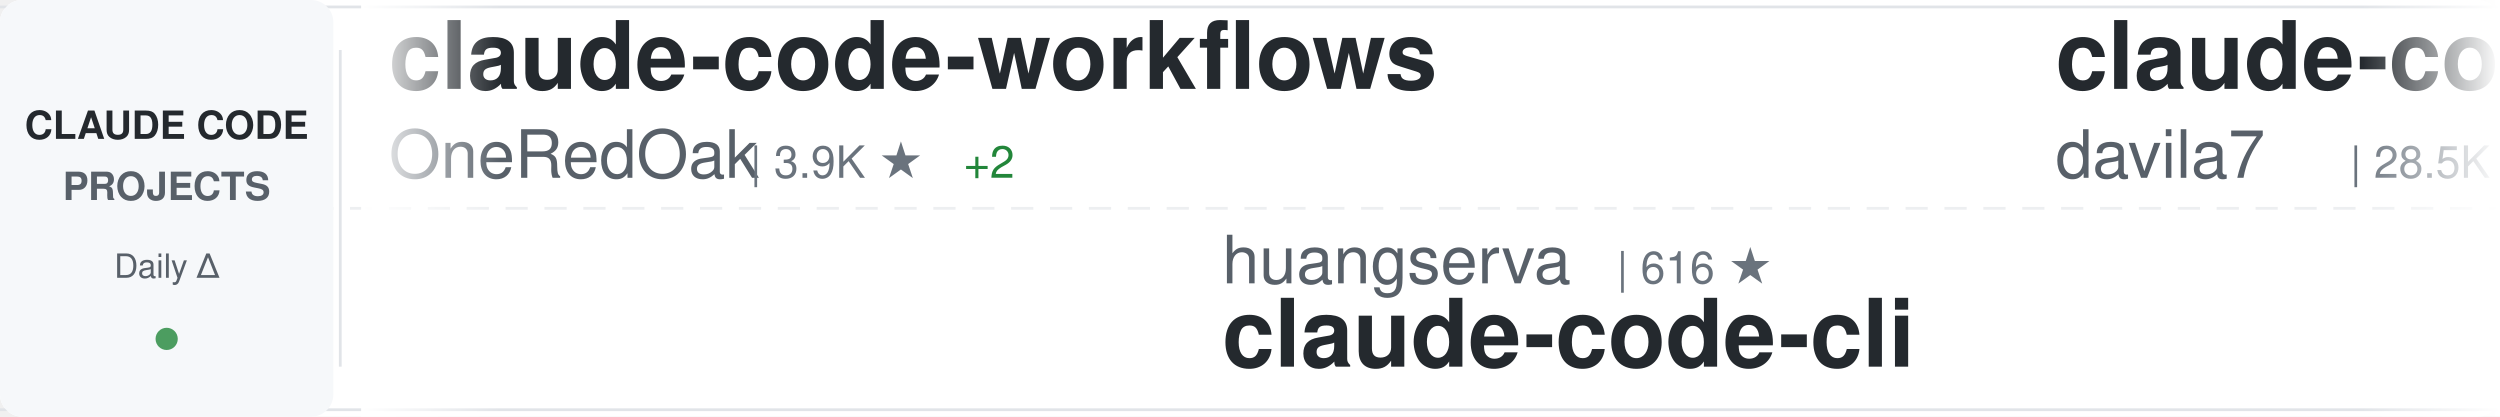
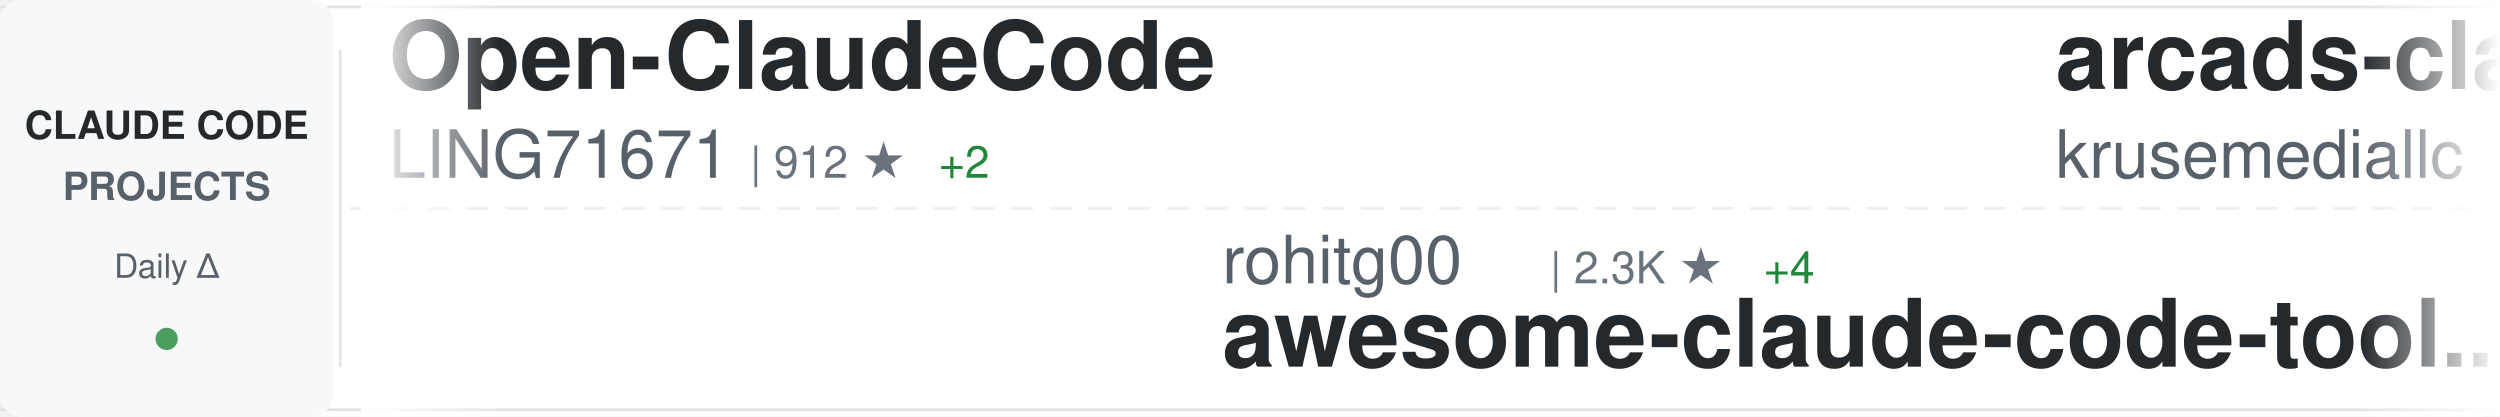
<svg xmlns="http://www.w3.org/2000/svg" width="900" height="150">
  <defs>
    <linearGradient id="awesomeLeftFade" x1="0%" y1="0%" x2="100%" y2="0%">
      <stop offset="0%" style="stop-color:#ffffff;stop-opacity:1" />
      <stop offset="100%" style="stop-color:#ffffff;stop-opacity:0" />
    </linearGradient>
    <linearGradient id="awesomeRightFade" x1="0%" y1="0%" x2="100%" y2="0%">
      <stop offset="0%" style="stop-color:#ffffff;stop-opacity:0" />
      <stop offset="100%" style="stop-color:#ffffff;stop-opacity:1" />
    </linearGradient>
  </defs>
  <rect width="900" height="150" fill="#ffffff" rx="8" />
  <rect x="0" y="2" width="900" height="1" fill="#e1e4e8" />
  <rect x="0" y="147" width="900" height="1" fill="#e1e4e8" />
  <line x1="0" y1="75" x2="900" y2="75" stroke="#e1e4e8" stroke-width="1" stroke-dasharray="8 6" opacity="0.6" />
  <rect x="0" y="0" width="120" height="150" fill="#f6f8fa" rx="8" />
  <text x="60" y="50" font-family="-apple-system, BlinkMacSystemFont, 'Segoe UI', Helvetica, Arial, sans-serif" font-size="14" font-weight="600" fill="#24292e" text-anchor="middle">CLAUDE CODE</text>
  <text x="60" y="72" font-family="-apple-system, BlinkMacSystemFont, 'Segoe UI', Helvetica, Arial, sans-serif" font-size="14" font-weight="600" fill="#586069" text-anchor="middle">PROJECTS</text>
  <text x="60" y="100" font-family="-apple-system, BlinkMacSystemFont, 'Segoe UI', Helvetica, Arial, sans-serif" font-size="12" font-weight="500" fill="#586069" text-anchor="middle">Daily Δ</text>
  <circle cx="60" cy="122" r="4" fill="#22863a" opacity="0.8" />
  <rect x="122" y="18" width="1" height="114" fill="#e1e4e8" />
  <clipPath id="awesomeTickerClip">
    <rect x="130" y="0" width="770" height="150" />
  </clipPath>
  <g clip-path="url(#awesomeTickerClip)">
    <g id="awesomeTickerItems">
      <animateTransform attributeName="transform" attributeType="XML" type="translate" from="0 0" to="-3000 0" dur="54s" repeatCount="indefinite" />
      <g transform="translate(0, 0)">
-         <text x="140" y="32" font-family="-apple-system, BlinkMacSystemFont, 'Segoe UI', Helvetica, Arial, sans-serif" font-size="34" font-weight="600" fill="#24292e">claude-code-workflows</text>
-         <text x="140" y="64" font-family="-apple-system, BlinkMacSystemFont, 'Segoe UI', Helvetica, Arial, sans-serif" font-size="24" font-weight="400" fill="#586069">OneRedOak</text>
-         <text x="270" y="64" font-family="-apple-system, BlinkMacSystemFont, 'Segoe UI', Helvetica, Arial, sans-serif" font-size="16" font-weight="500" fill="#6a737d">| 3.9K ★</text>
-         <text x="347" y="64" font-family="-apple-system, BlinkMacSystemFont, 'Segoe UI', Helvetica, Arial, sans-serif" font-size="16" font-weight="500" fill="#22863a"> +2</text>
+         <text x="140" y="32" font-family="-apple-system, BlinkMacSystemFont, 'Segoe UI', Helvetica, Arial, sans-serif" font-size="34" font-weight="600" fill="#24292e">Open-ClaudeCode</text>
+         <text x="140" y="64" font-family="-apple-system, BlinkMacSystemFont, 'Segoe UI', Helvetica, Arial, sans-serif" font-size="24" font-weight="400" fill="#586069">LING71671</text>
+         <text x="270" y="64" font-family="-apple-system, BlinkMacSystemFont, 'Segoe UI', Helvetica, Arial, sans-serif" font-size="16" font-weight="500" fill="#6a737d">| 912 ★</text>
+         <text x="338" y="64" font-family="-apple-system, BlinkMacSystemFont, 'Segoe UI', Helvetica, Arial, sans-serif" font-size="16" font-weight="500" fill="#22863a"> +2</text>
      </g>
      <g transform="translate(300, 0)">
-         <text x="140" y="102" font-family="-apple-system, BlinkMacSystemFont, 'Segoe UI', Helvetica, Arial, sans-serif" font-size="24" font-weight="400" fill="#586069">huangserva</text>
-         <text x="282" y="102" font-family="-apple-system, BlinkMacSystemFont, 'Segoe UI', Helvetica, Arial, sans-serif" font-size="16" font-weight="500" fill="#6a737d">| 616 ★</text>
-         <text x="140" y="132" font-family="-apple-system, BlinkMacSystemFont, 'Segoe UI', Helvetica, Arial, sans-serif" font-size="34" font-weight="600" fill="#24292e">claude-code-cli</text>
+         <text x="140" y="102" font-family="-apple-system, BlinkMacSystemFont, 'Segoe UI', Helvetica, Arial, sans-serif" font-size="24" font-weight="400" fill="#586069">rohitg00</text>
+         <text x="258" y="102" font-family="-apple-system, BlinkMacSystemFont, 'Segoe UI', Helvetica, Arial, sans-serif" font-size="16" font-weight="500" fill="#6a737d">| 2.3K ★</text>
+         <text x="335" y="102" font-family="-apple-system, BlinkMacSystemFont, 'Segoe UI', Helvetica, Arial, sans-serif" font-size="16" font-weight="500" fill="#22863a"> +4</text>
+         <text x="140" y="132" font-family="-apple-system, BlinkMacSystemFont, 'Segoe UI', Helvetica, Arial, sans-serif" font-size="34" font-weight="600" fill="#24292e">awesome-claude-code-tool...</text>
      </g>
      <g transform="translate(600, 0)">
-         <text x="140" y="32" font-family="-apple-system, BlinkMacSystemFont, 'Segoe UI', Helvetica, Arial, sans-serif" font-size="34" font-weight="600" fill="#24292e">claude-code-templates</text>
-         <text x="140" y="64" font-family="-apple-system, BlinkMacSystemFont, 'Segoe UI', Helvetica, Arial, sans-serif" font-size="24" font-weight="400" fill="#586069">davila7</text>
-         <text x="246" y="64" font-family="-apple-system, BlinkMacSystemFont, 'Segoe UI', Helvetica, Arial, sans-serif" font-size="16" font-weight="500" fill="#6a737d">| 28.5K ★</text>
-         <text x="332" y="64" font-family="-apple-system, BlinkMacSystemFont, 'Segoe UI', Helvetica, Arial, sans-serif" font-size="16" font-weight="500" fill="#22863a"> +30</text>
+         <text x="140" y="32" font-family="-apple-system, BlinkMacSystemFont, 'Segoe UI', Helvetica, Arial, sans-serif" font-size="34" font-weight="600" fill="#24292e">arcads-claude-code</text>
+         <text x="140" y="64" font-family="-apple-system, BlinkMacSystemFont, 'Segoe UI', Helvetica, Arial, sans-serif" font-size="24" font-weight="400" fill="#586069">krusemediallc</text>
+         <text x="318" y="64" font-family="-apple-system, BlinkMacSystemFont, 'Segoe UI', Helvetica, Arial, sans-serif" font-size="16" font-weight="500" fill="#6a737d">| 981 ★</text>
+         <text x="386" y="64" font-family="-apple-system, BlinkMacSystemFont, 'Segoe UI', Helvetica, Arial, sans-serif" font-size="16" font-weight="500" fill="#22863a"> +6</text>
      </g>
      <g transform="translate(900, 0)">
-         <text x="140" y="102" font-family="-apple-system, BlinkMacSystemFont, 'Segoe UI', Helvetica, Arial, sans-serif" font-size="24" font-weight="400" fill="#586069">shanraisshan</text>
-         <text x="306" y="102" font-family="-apple-system, BlinkMacSystemFont, 'Segoe UI', Helvetica, Arial, sans-serif" font-size="16" font-weight="500" fill="#6a737d">| 62.3K ★</text>
-         <text x="392" y="102" font-family="-apple-system, BlinkMacSystemFont, 'Segoe UI', Helvetica, Arial, sans-serif" font-size="16" font-weight="500" fill="#22863a"> +120</text>
-         <text x="140" y="132" font-family="-apple-system, BlinkMacSystemFont, 'Segoe UI', Helvetica, Arial, sans-serif" font-size="34" font-weight="600" fill="#24292e">claude-code-best-practic...</text>
+         <text x="140" y="102" font-family="-apple-system, BlinkMacSystemFont, 'Segoe UI', Helvetica, Arial, sans-serif" font-size="24" font-weight="400" fill="#586069">digitalsamba</text>
+         <text x="306" y="102" font-family="-apple-system, BlinkMacSystemFont, 'Segoe UI', Helvetica, Arial, sans-serif" font-size="16" font-weight="500" fill="#6a737d">| 1.7K ★</text>
+         <text x="383" y="102" font-family="-apple-system, BlinkMacSystemFont, 'Segoe UI', Helvetica, Arial, sans-serif" font-size="16" font-weight="500" fill="#22863a"> +10</text>
+         <text x="140" y="132" font-family="-apple-system, BlinkMacSystemFont, 'Segoe UI', Helvetica, Arial, sans-serif" font-size="34" font-weight="600" fill="#24292e">claude-code-video-toolki...</text>
      </g>
      <g transform="translate(1200, 0)">
-         <text x="140" y="32" font-family="-apple-system, BlinkMacSystemFont, 'Segoe UI', Helvetica, Arial, sans-serif" font-size="34" font-weight="600" fill="#24292e">Claude-code</text>
-         <text x="140" y="64" font-family="-apple-system, BlinkMacSystemFont, 'Segoe UI', Helvetica, Arial, sans-serif" font-size="24" font-weight="400" fill="#586069">fazxes</text>
-         <text x="234" y="64" font-family="-apple-system, BlinkMacSystemFont, 'Segoe UI', Helvetica, Arial, sans-serif" font-size="16" font-weight="500" fill="#6a737d">| 225 ★</text>
-         <text x="302" y="64" font-family="-apple-system, BlinkMacSystemFont, 'Segoe UI', Helvetica, Arial, sans-serif" font-size="16" font-weight="500" fill="#22863a"> +1</text>
+         <text x="140" y="32" font-family="-apple-system, BlinkMacSystemFont, 'Segoe UI', Helvetica, Arial, sans-serif" font-size="34" font-weight="600" fill="#24292e">claude-code-system-promp...</text>
+         <text x="140" y="64" font-family="-apple-system, BlinkMacSystemFont, 'Segoe UI', Helvetica, Arial, sans-serif" font-size="24" font-weight="400" fill="#586069">Piebald-AI</text>
+         <text x="282" y="64" font-family="-apple-system, BlinkMacSystemFont, 'Segoe UI', Helvetica, Arial, sans-serif" font-size="16" font-weight="500" fill="#6a737d">| 11.7K ★</text>
+         <text x="368" y="64" font-family="-apple-system, BlinkMacSystemFont, 'Segoe UI', Helvetica, Arial, sans-serif" font-size="16" font-weight="500" fill="#22863a"> +36</text>
      </g>
      <g transform="translate(1500, 0)">
-         <text x="140" y="102" font-family="-apple-system, BlinkMacSystemFont, 'Segoe UI', Helvetica, Arial, sans-serif" font-size="24" font-weight="400" fill="#586069">frankbria</text>
-         <text x="270" y="102" font-family="-apple-system, BlinkMacSystemFont, 'Segoe UI', Helvetica, Arial, sans-serif" font-size="16" font-weight="500" fill="#6a737d">| 9.5K ★</text>
-         <text x="347" y="102" font-family="-apple-system, BlinkMacSystemFont, 'Segoe UI', Helvetica, Arial, sans-serif" font-size="16" font-weight="500" fill="#22863a"> +3</text>
-         <text x="140" y="132" font-family="-apple-system, BlinkMacSystemFont, 'Segoe UI', Helvetica, Arial, sans-serif" font-size="34" font-weight="600" fill="#24292e">ralph-claude-code</text>
+         <text x="140" y="102" font-family="-apple-system, BlinkMacSystemFont, 'Segoe UI', Helvetica, Arial, sans-serif" font-size="24" font-weight="400" fill="#586069">carlvellotti</text>
+         <text x="306" y="102" font-family="-apple-system, BlinkMacSystemFont, 'Segoe UI', Helvetica, Arial, sans-serif" font-size="16" font-weight="500" fill="#6a737d">| 2.1K ★</text>
+         <text x="383" y="102" font-family="-apple-system, BlinkMacSystemFont, 'Segoe UI', Helvetica, Arial, sans-serif" font-size="16" font-weight="500" fill="#22863a"> +2</text>
+         <text x="140" y="132" font-family="-apple-system, BlinkMacSystemFont, 'Segoe UI', Helvetica, Arial, sans-serif" font-size="34" font-weight="600" fill="#24292e">claude-code-pm-course</text>
      </g>
      <g transform="translate(1800, 0)">
-         <text x="140" y="32" font-family="-apple-system, BlinkMacSystemFont, 'Segoe UI', Helvetica, Arial, sans-serif" font-size="34" font-weight="600" fill="#24292e">how-claude-code-works</text>
-         <text x="140" y="64" font-family="-apple-system, BlinkMacSystemFont, 'Segoe UI', Helvetica, Arial, sans-serif" font-size="24" font-weight="400" fill="#586069">Windy3f3f3f3f</text>
-         <text x="318" y="64" font-family="-apple-system, BlinkMacSystemFont, 'Segoe UI', Helvetica, Arial, sans-serif" font-size="16" font-weight="500" fill="#6a737d">| 3.1K ★</text>
-         <text x="395" y="64" font-family="-apple-system, BlinkMacSystemFont, 'Segoe UI', Helvetica, Arial, sans-serif" font-size="16" font-weight="500" fill="#22863a"> +18</text>
+         <text x="140" y="32" font-family="-apple-system, BlinkMacSystemFont, 'Segoe UI', Helvetica, Arial, sans-serif" font-size="34" font-weight="600" fill="#24292e">Claude-Code-Game-Studios</text>
+         <text x="140" y="64" font-family="-apple-system, BlinkMacSystemFont, 'Segoe UI', Helvetica, Arial, sans-serif" font-size="24" font-weight="400" fill="#586069">Donchitos</text>
+         <text x="270" y="64" font-family="-apple-system, BlinkMacSystemFont, 'Segoe UI', Helvetica, Arial, sans-serif" font-size="16" font-weight="500" fill="#6a737d">| 22.7K ★</text>
+         <text x="356" y="64" font-family="-apple-system, BlinkMacSystemFont, 'Segoe UI', Helvetica, Arial, sans-serif" font-size="16" font-weight="500" fill="#22863a"> +42</text>
      </g>
      <g transform="translate(2100, 0)">
-         <text x="140" y="102" font-family="-apple-system, BlinkMacSystemFont, 'Segoe UI', Helvetica, Arial, sans-serif" font-size="24" font-weight="400" fill="#586069">musistudio</text>
-         <text x="282" y="102" font-family="-apple-system, BlinkMacSystemFont, 'Segoe UI', Helvetica, Arial, sans-serif" font-size="16" font-weight="500" fill="#6a737d">| 35.7K ★</text>
-         <text x="368" y="102" font-family="-apple-system, BlinkMacSystemFont, 'Segoe UI', Helvetica, Arial, sans-serif" font-size="16" font-weight="500" fill="#22863a"> +46</text>
-         <text x="140" y="132" font-family="-apple-system, BlinkMacSystemFont, 'Segoe UI', Helvetica, Arial, sans-serif" font-size="34" font-weight="600" fill="#24292e">claude-code-router</text>
+         <text x="140" y="102" font-family="-apple-system, BlinkMacSystemFont, 'Segoe UI', Helvetica, Arial, sans-serif" font-size="24" font-weight="400" fill="#586069">shareAI-lab</text>
+         <text x="294" y="102" font-family="-apple-system, BlinkMacSystemFont, 'Segoe UI', Helvetica, Arial, sans-serif" font-size="16" font-weight="500" fill="#6a737d">| 70.3K ★</text>
+         <text x="380" y="102" font-family="-apple-system, BlinkMacSystemFont, 'Segoe UI', Helvetica, Arial, sans-serif" font-size="16" font-weight="500" fill="#22863a"> +148</text>
+         <text x="140" y="132" font-family="-apple-system, BlinkMacSystemFont, 'Segoe UI', Helvetica, Arial, sans-serif" font-size="34" font-weight="600" fill="#24292e">learn-claude-code</text>
      </g>
      <g transform="translate(2400, 0)">
-         <text x="140" y="32" font-family="-apple-system, BlinkMacSystemFont, 'Segoe UI', Helvetica, Arial, sans-serif" font-size="34" font-weight="600" fill="#24292e">claude-code-settings</text>
-         <text x="140" y="64" font-family="-apple-system, BlinkMacSystemFont, 'Segoe UI', Helvetica, Arial, sans-serif" font-size="24" font-weight="400" fill="#586069">feiskyer</text>
-         <text x="258" y="64" font-family="-apple-system, BlinkMacSystemFont, 'Segoe UI', Helvetica, Arial, sans-serif" font-size="16" font-weight="500" fill="#6a737d">| 1.6K ★</text>
-         <text x="335" y="64" font-family="-apple-system, BlinkMacSystemFont, 'Segoe UI', Helvetica, Arial, sans-serif" font-size="16" font-weight="500" fill="#22863a"> +6</text>
+         <text x="140" y="32" font-family="-apple-system, BlinkMacSystemFont, 'Segoe UI', Helvetica, Arial, sans-serif" font-size="34" font-weight="600" fill="#24292e">ClaudeCode</text>
+         <text x="140" y="64" font-family="-apple-system, BlinkMacSystemFont, 'Segoe UI', Helvetica, Arial, sans-serif" font-size="24" font-weight="400" fill="#586069">guanshan</text>
+         <text x="258" y="64" font-family="-apple-system, BlinkMacSystemFont, 'Segoe UI', Helvetica, Arial, sans-serif" font-size="16" font-weight="500" fill="#6a737d">| 61 ★</text>
      </g>
      <g transform="translate(2700, 0)">
-         <text x="140" y="102" font-family="-apple-system, BlinkMacSystemFont, 'Segoe UI', Helvetica, Arial, sans-serif" font-size="24" font-weight="400" fill="#586069">pengchengneo</text>
-         <text x="306" y="102" font-family="-apple-system, BlinkMacSystemFont, 'Segoe UI', Helvetica, Arial, sans-serif" font-size="16" font-weight="500" fill="#6a737d">| 1.6K ★</text>
-         <text x="383" y="102" font-family="-apple-system, BlinkMacSystemFont, 'Segoe UI', Helvetica, Arial, sans-serif" font-size="16" font-weight="500" fill="#22863a"> +4</text>
-         <text x="140" y="132" font-family="-apple-system, BlinkMacSystemFont, 'Segoe UI', Helvetica, Arial, sans-serif" font-size="34" font-weight="600" fill="#24292e">Claude-Code</text>
+         <text x="140" y="102" font-family="-apple-system, BlinkMacSystemFont, 'Segoe UI', Helvetica, Arial, sans-serif" font-size="24" font-weight="400" fill="#586069">https-deeplearning-ai</text>
+         <text x="414" y="102" font-family="-apple-system, BlinkMacSystemFont, 'Segoe UI', Helvetica, Arial, sans-serif" font-size="16" font-weight="500" fill="#6a737d">| 533 ★</text>
+         <text x="140" y="132" font-family="-apple-system, BlinkMacSystemFont, 'Segoe UI', Helvetica, Arial, sans-serif" font-size="34" font-weight="600" fill="#24292e">sc-claude-code-files</text>
      </g>
      <g transform="translate(3000, 0)">
-         <text x="140" y="32" font-family="-apple-system, BlinkMacSystemFont, 'Segoe UI', Helvetica, Arial, sans-serif" font-size="34" font-weight="600" fill="#24292e">claude-code-workflows</text>
-         <text x="140" y="64" font-family="-apple-system, BlinkMacSystemFont, 'Segoe UI', Helvetica, Arial, sans-serif" font-size="24" font-weight="400" fill="#586069">OneRedOak</text>
-         <text x="270" y="64" font-family="-apple-system, BlinkMacSystemFont, 'Segoe UI', Helvetica, Arial, sans-serif" font-size="16" font-weight="500" fill="#6a737d">| 3.9K ★</text>
-         <text x="347" y="64" font-family="-apple-system, BlinkMacSystemFont, 'Segoe UI', Helvetica, Arial, sans-serif" font-size="16" font-weight="500" fill="#22863a"> +2</text>
+         <text x="140" y="32" font-family="-apple-system, BlinkMacSystemFont, 'Segoe UI', Helvetica, Arial, sans-serif" font-size="34" font-weight="600" fill="#24292e">Open-ClaudeCode</text>
+         <text x="140" y="64" font-family="-apple-system, BlinkMacSystemFont, 'Segoe UI', Helvetica, Arial, sans-serif" font-size="24" font-weight="400" fill="#586069">LING71671</text>
+         <text x="270" y="64" font-family="-apple-system, BlinkMacSystemFont, 'Segoe UI', Helvetica, Arial, sans-serif" font-size="16" font-weight="500" fill="#6a737d">| 912 ★</text>
+         <text x="338" y="64" font-family="-apple-system, BlinkMacSystemFont, 'Segoe UI', Helvetica, Arial, sans-serif" font-size="16" font-weight="500" fill="#22863a"> +2</text>
      </g>
      <g transform="translate(3300, 0)">
-         <text x="140" y="102" font-family="-apple-system, BlinkMacSystemFont, 'Segoe UI', Helvetica, Arial, sans-serif" font-size="24" font-weight="400" fill="#586069">huangserva</text>
-         <text x="282" y="102" font-family="-apple-system, BlinkMacSystemFont, 'Segoe UI', Helvetica, Arial, sans-serif" font-size="16" font-weight="500" fill="#6a737d">| 616 ★</text>
-         <text x="140" y="132" font-family="-apple-system, BlinkMacSystemFont, 'Segoe UI', Helvetica, Arial, sans-serif" font-size="34" font-weight="600" fill="#24292e">claude-code-cli</text>
+         <text x="140" y="102" font-family="-apple-system, BlinkMacSystemFont, 'Segoe UI', Helvetica, Arial, sans-serif" font-size="24" font-weight="400" fill="#586069">rohitg00</text>
+         <text x="258" y="102" font-family="-apple-system, BlinkMacSystemFont, 'Segoe UI', Helvetica, Arial, sans-serif" font-size="16" font-weight="500" fill="#6a737d">| 2.3K ★</text>
+         <text x="335" y="102" font-family="-apple-system, BlinkMacSystemFont, 'Segoe UI', Helvetica, Arial, sans-serif" font-size="16" font-weight="500" fill="#22863a"> +4</text>
+         <text x="140" y="132" font-family="-apple-system, BlinkMacSystemFont, 'Segoe UI', Helvetica, Arial, sans-serif" font-size="34" font-weight="600" fill="#24292e">awesome-claude-code-tool...</text>
      </g>
      <g transform="translate(3600, 0)">
-         <text x="140" y="32" font-family="-apple-system, BlinkMacSystemFont, 'Segoe UI', Helvetica, Arial, sans-serif" font-size="34" font-weight="600" fill="#24292e">claude-code-templates</text>
-         <text x="140" y="64" font-family="-apple-system, BlinkMacSystemFont, 'Segoe UI', Helvetica, Arial, sans-serif" font-size="24" font-weight="400" fill="#586069">davila7</text>
-         <text x="246" y="64" font-family="-apple-system, BlinkMacSystemFont, 'Segoe UI', Helvetica, Arial, sans-serif" font-size="16" font-weight="500" fill="#6a737d">| 28.5K ★</text>
-         <text x="332" y="64" font-family="-apple-system, BlinkMacSystemFont, 'Segoe UI', Helvetica, Arial, sans-serif" font-size="16" font-weight="500" fill="#22863a"> +30</text>
+         <text x="140" y="32" font-family="-apple-system, BlinkMacSystemFont, 'Segoe UI', Helvetica, Arial, sans-serif" font-size="34" font-weight="600" fill="#24292e">arcads-claude-code</text>
+         <text x="140" y="64" font-family="-apple-system, BlinkMacSystemFont, 'Segoe UI', Helvetica, Arial, sans-serif" font-size="24" font-weight="400" fill="#586069">krusemediallc</text>
+         <text x="318" y="64" font-family="-apple-system, BlinkMacSystemFont, 'Segoe UI', Helvetica, Arial, sans-serif" font-size="16" font-weight="500" fill="#6a737d">| 981 ★</text>
+         <text x="386" y="64" font-family="-apple-system, BlinkMacSystemFont, 'Segoe UI', Helvetica, Arial, sans-serif" font-size="16" font-weight="500" fill="#22863a"> +6</text>
      </g>
      <g transform="translate(3900, 0)">
-         <text x="140" y="102" font-family="-apple-system, BlinkMacSystemFont, 'Segoe UI', Helvetica, Arial, sans-serif" font-size="24" font-weight="400" fill="#586069">shanraisshan</text>
-         <text x="306" y="102" font-family="-apple-system, BlinkMacSystemFont, 'Segoe UI', Helvetica, Arial, sans-serif" font-size="16" font-weight="500" fill="#6a737d">| 62.3K ★</text>
-         <text x="392" y="102" font-family="-apple-system, BlinkMacSystemFont, 'Segoe UI', Helvetica, Arial, sans-serif" font-size="16" font-weight="500" fill="#22863a"> +120</text>
-         <text x="140" y="132" font-family="-apple-system, BlinkMacSystemFont, 'Segoe UI', Helvetica, Arial, sans-serif" font-size="34" font-weight="600" fill="#24292e">claude-code-best-practic...</text>
+         <text x="140" y="102" font-family="-apple-system, BlinkMacSystemFont, 'Segoe UI', Helvetica, Arial, sans-serif" font-size="24" font-weight="400" fill="#586069">digitalsamba</text>
+         <text x="306" y="102" font-family="-apple-system, BlinkMacSystemFont, 'Segoe UI', Helvetica, Arial, sans-serif" font-size="16" font-weight="500" fill="#6a737d">| 1.7K ★</text>
+         <text x="383" y="102" font-family="-apple-system, BlinkMacSystemFont, 'Segoe UI', Helvetica, Arial, sans-serif" font-size="16" font-weight="500" fill="#22863a"> +10</text>
+         <text x="140" y="132" font-family="-apple-system, BlinkMacSystemFont, 'Segoe UI', Helvetica, Arial, sans-serif" font-size="34" font-weight="600" fill="#24292e">claude-code-video-toolki...</text>
      </g>
    </g>
  </g>
  <rect x="130" y="0" width="50" height="150" fill="url(#awesomeLeftFade)" />
  <rect x="850" y="0" width="50" height="150" fill="url(#awesomeRightFade)" />
</svg>
